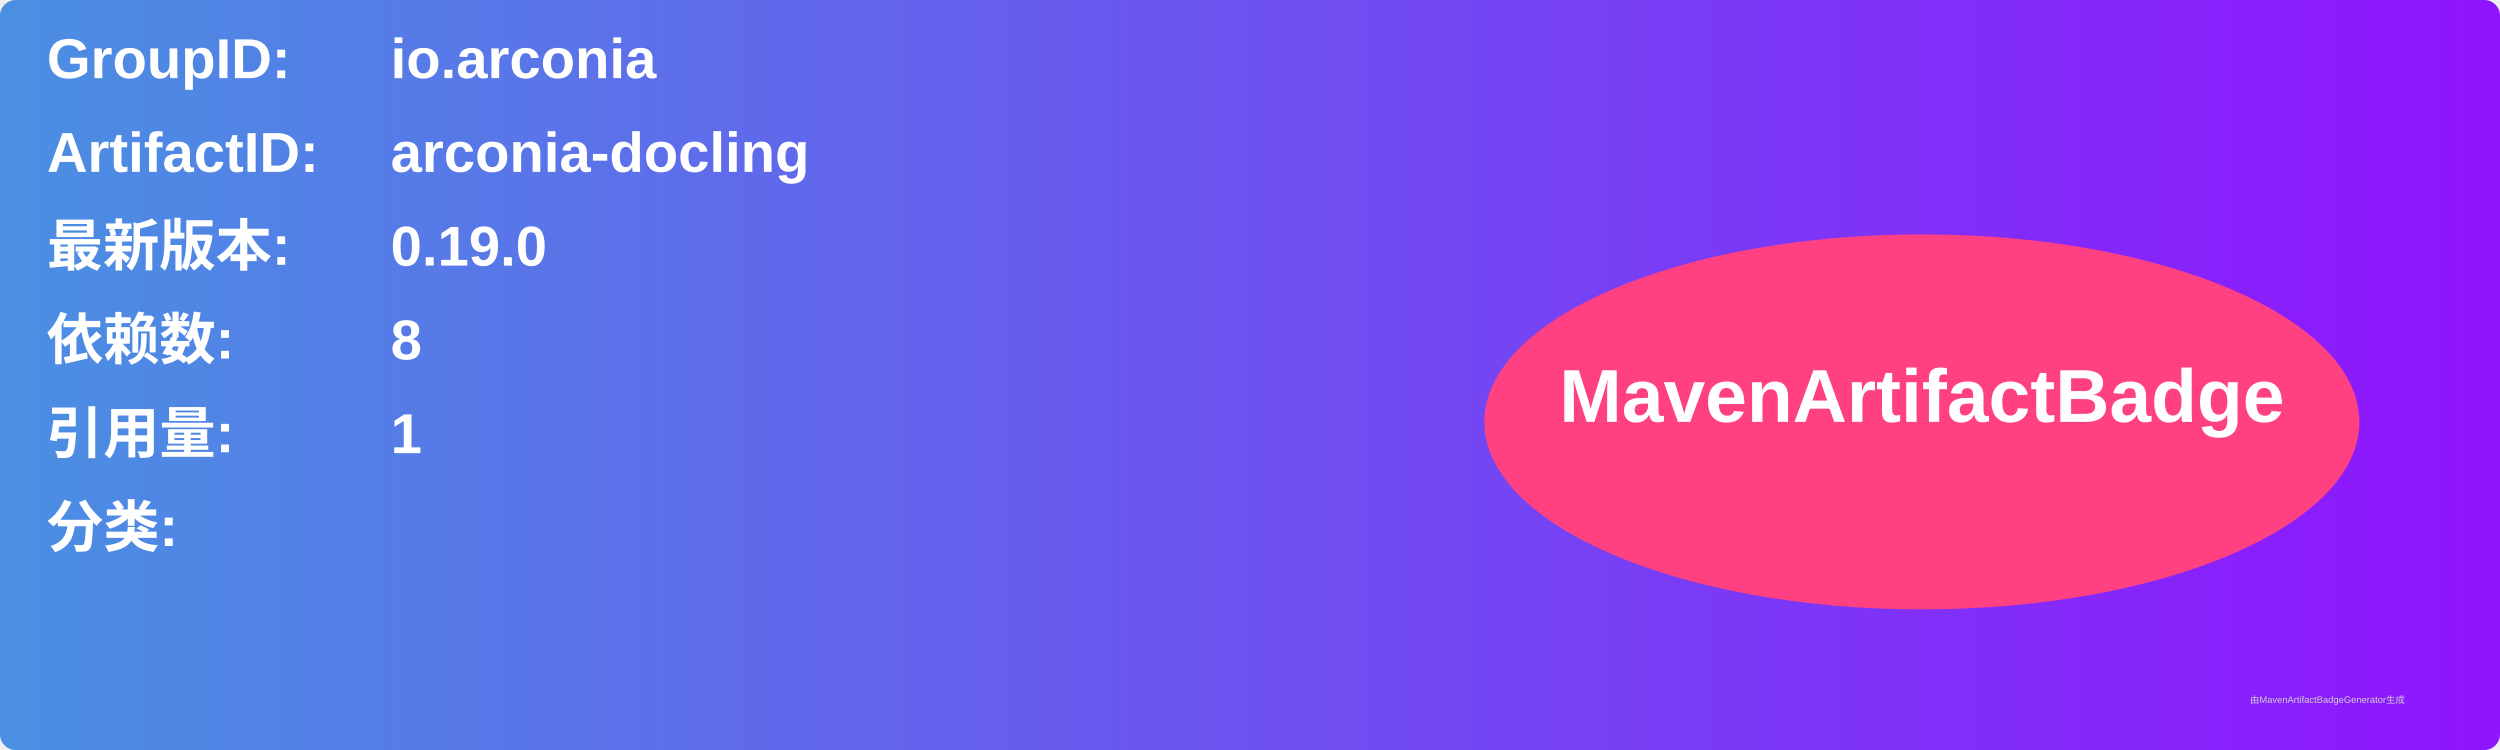
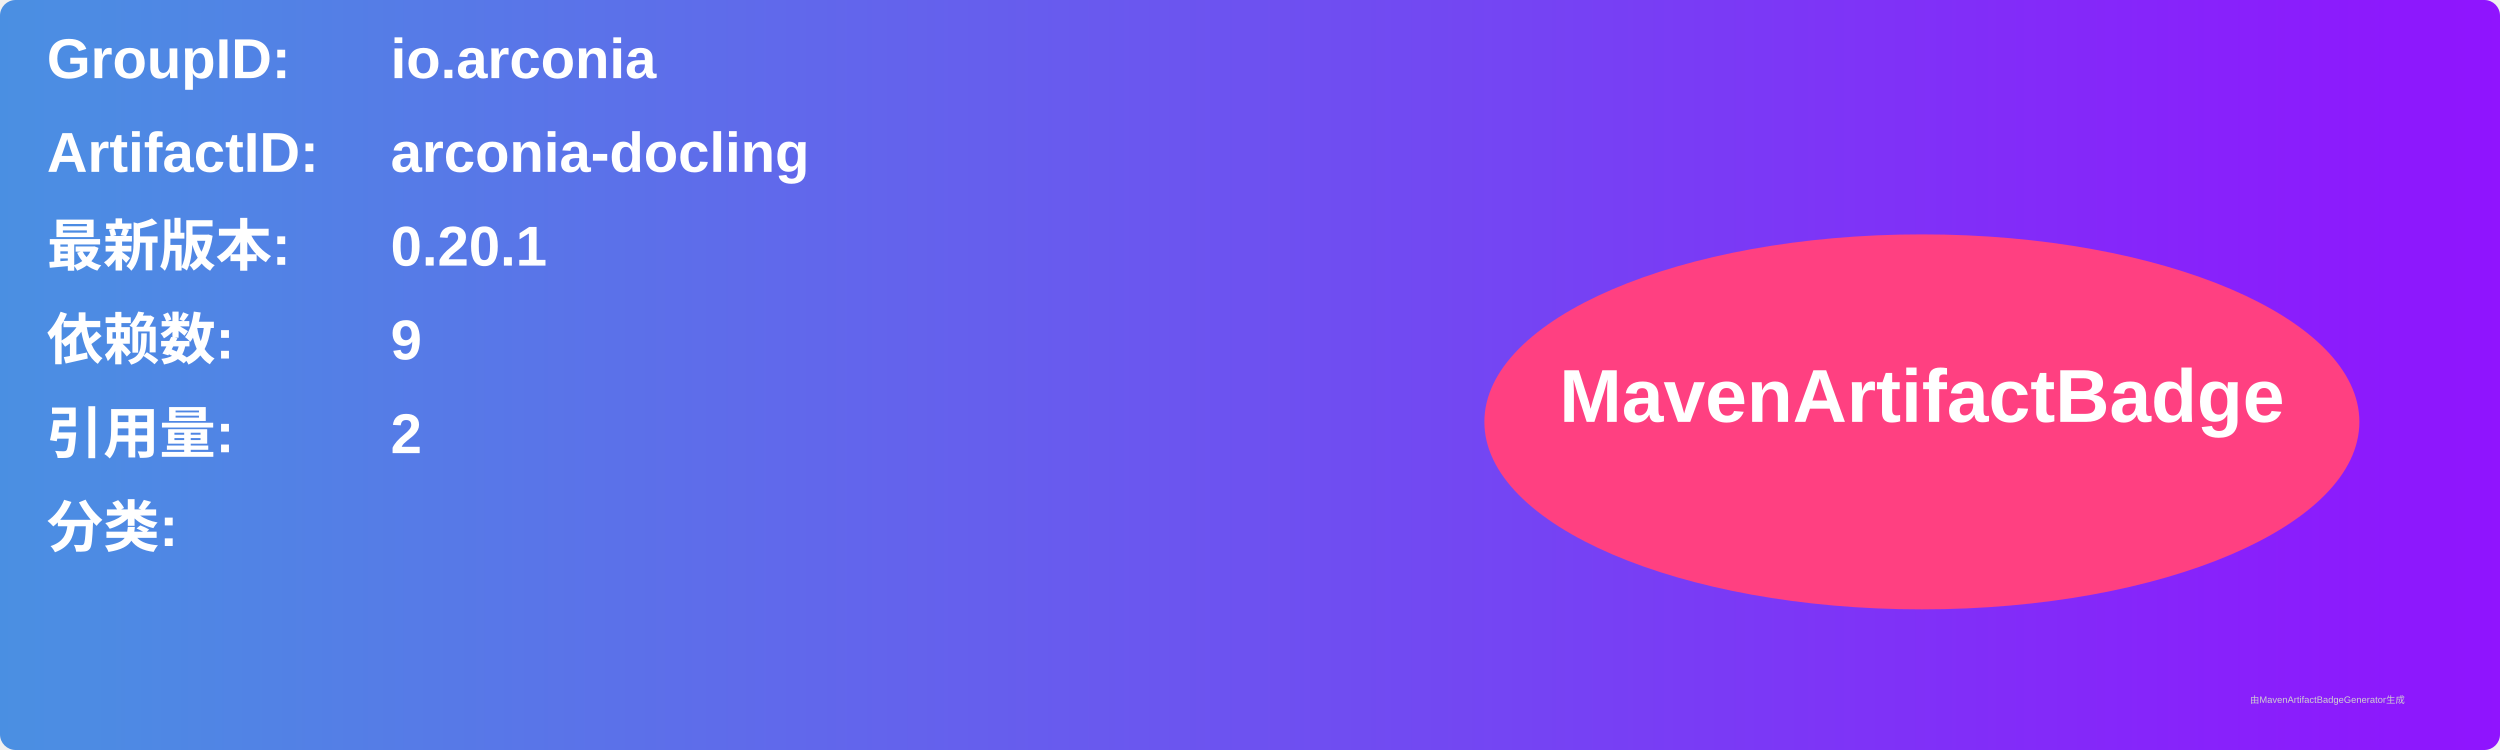
<svg xmlns="http://www.w3.org/2000/svg" width="800" height="240" viewBox="0 0 800 240">
  <linearGradient id="grad" x1="0%" y1="0%" x2="100%" y2="0%">
    <stop offset="0%" stop-color="#4a90e2" />
    <stop offset="100%" stop-color="#9013fe" />
  </linearGradient>
  <rect width="100%" height="100%" rx="5" ry="5" fill="url(#grad)" />
  <g transform="translate(15, 15)">
    <text x="0" y="10" font-family="Arial" font-size="18" fill="white" font-weight="bold" width="260">GroupID:</text>
    <text x="110" y="10" font-family="Arial" font-size="18" fill="white" font-weight="bold" width="460">io.arconia</text>
    <text x="0" y="40" font-family="Arial" font-size="18" fill="white" font-weight="bold" width="260">ArtifactID:</text>
    <text x="110" y="40" font-family="Arial" font-size="18" fill="white" font-weight="bold" width="460">arconia-docling</text>
    <text x="0" y="70" font-family="Arial" font-size="18" fill="white" font-weight="bold">最新版本:</text>
    <text x="110" y="70" font-family="Arial" font-size="18" fill="white" font-weight="bold">
-       <tspan font-weight="bold">0.19.0</tspan>
+       <tspan font-weight="bold">0.20.1</tspan>
    </text>
    <text x="0" y="100" font-family="Arial" font-size="18" fill="white" font-weight="bold">依赖数: </text>
    <text x="110" y="100" font-family="Arial" font-size="18" fill="white">
-       <tspan font-weight="bold">8</tspan>
+       <tspan font-weight="bold">9</tspan>
    </text>
    <text x="0" y="130" font-family="Arial" font-size="18" fill="white" font-weight="bold">引用量: </text>
    <text x="110" y="130" font-family="Arial" font-size="18" fill="white">
-       <tspan font-weight="bold">1</tspan>
+       <tspan font-weight="bold">2</tspan>
    </text>
    <text x="0" y="160" font-family="Arial" font-size="18" fill="white" font-weight="bold">分类:</text>
    <text x="10" y="190" font-family="Arial" font-size="10" fill="white">
      <tspan font-weight="bold" />
    </text>
    <ellipse cx="600" cy="120" rx="140" ry="60" fill="#ff4081" />
    <text x="600" y="120" text-anchor="middle" font-family="Arial" font-size="24" fill="white" font-weight="bold">MavenArtifactBadge</text>
  </g>
  <text x="720" y="225" font-family="Arial" font-size="3" fill="#d0d0d0">由MavenArtifactBadgeGenerator生成</text>
</svg>
